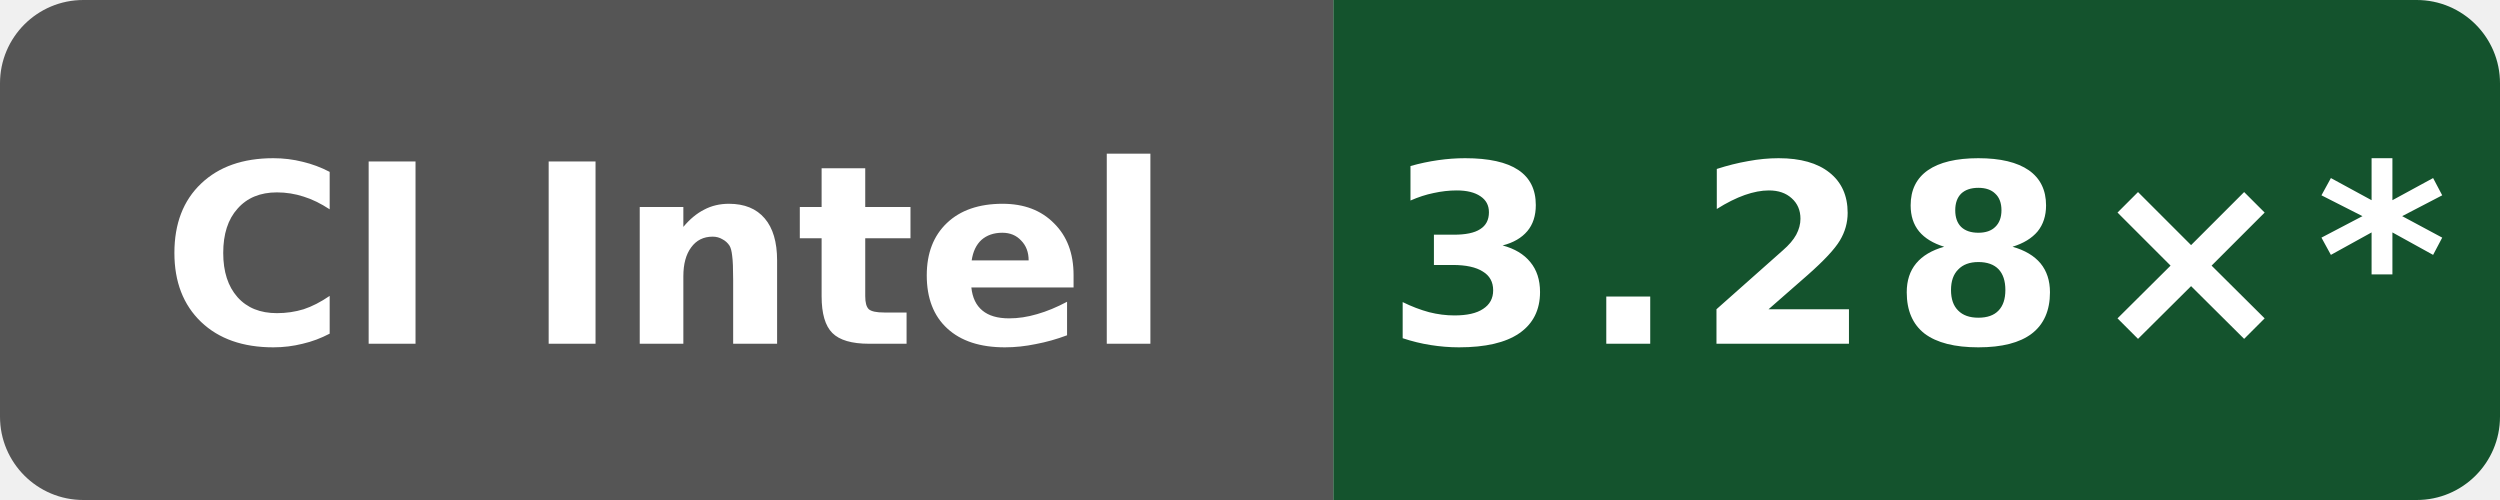
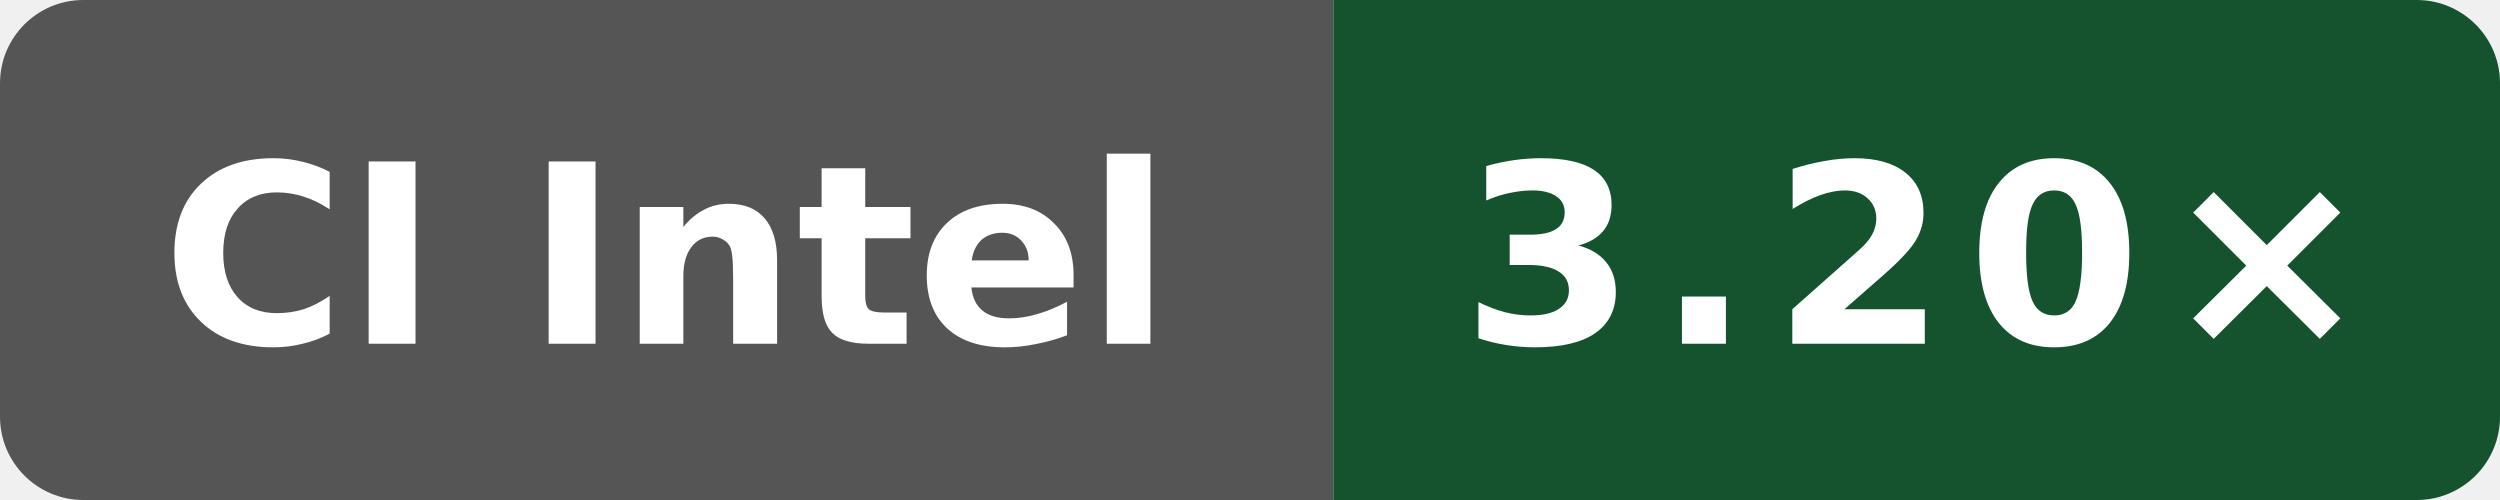
- <svg xmlns="http://www.w3.org/2000/svg" data-original-label="Public O0 compile vs gcc; Intel(R) Xeon(R) 6975P-C; revision 49adadaefcc6510c6c725be8d3c780b397e68bc5" data-original-message="3.28×" width="120" height="24" viewBox="0 0 120 24" role="img" aria-label="Public O0 compile vs gcc; Intel(R) Xeon(R) 6975P-C; revision 49adadaefcc6510c6c725be8d3c780b397e68bc5; measured 49adadaefcc6510c6c725be8d3c780b397e68bc5; 10 commits behind main: 3.28×*">
+ <svg xmlns="http://www.w3.org/2000/svg" data-original-label="Public O0 compile vs gcc; Intel(R) Xeon(R) 6975P-C; revision 61c93cf80bbefb800c9a2a397bacf09b138c2ed3" data-original-message="3.20×" width="120" height="24" viewBox="0 0 120 24" role="img" aria-label="Public O0 compile vs gcc; Intel(R) Xeon(R) 6975P-C; revision 61c93cf80bbefb800c9a2a397bacf09b138c2ed3; measured 61c93cf80bbefb800c9a2a397bacf09b138c2ed3; 2 commits behind main: 3.20×">
  <defs>
    <clipPath id="badge">
      <rect width="120" height="24" rx="4" />
    </clipPath>
  </defs>
  <g clip-path="url(#badge)">
    <rect width="64" height="24" fill="#555" />
    <rect x="64" width="56" height="24" fill="#14532d" />
  </g>
  <text x="32" y="16.5" fill="#fff" text-anchor="middle" font-family="Verdana,Geneva,DejaVu Sans,sans-serif" font-size="12" font-weight="700" textLength="52" lengthAdjust="spacingAndGlyphs">CI Intel</text>
-   <text x="92" y="16.5" fill="#fff" text-anchor="middle" font-family="Verdana,Geneva,DejaVu Sans,sans-serif" font-size="12" font-weight="700" letter-spacing="1" textLength="44" lengthAdjust="spacingAndGlyphs">3.28×*</text>
+   <text x="92" y="16.5" fill="#fff" text-anchor="middle" font-family="Verdana,Geneva,DejaVu Sans,sans-serif" font-size="12" font-weight="700" letter-spacing="1" textLength="39" lengthAdjust="spacingAndGlyphs">3.20×</text>
</svg>
